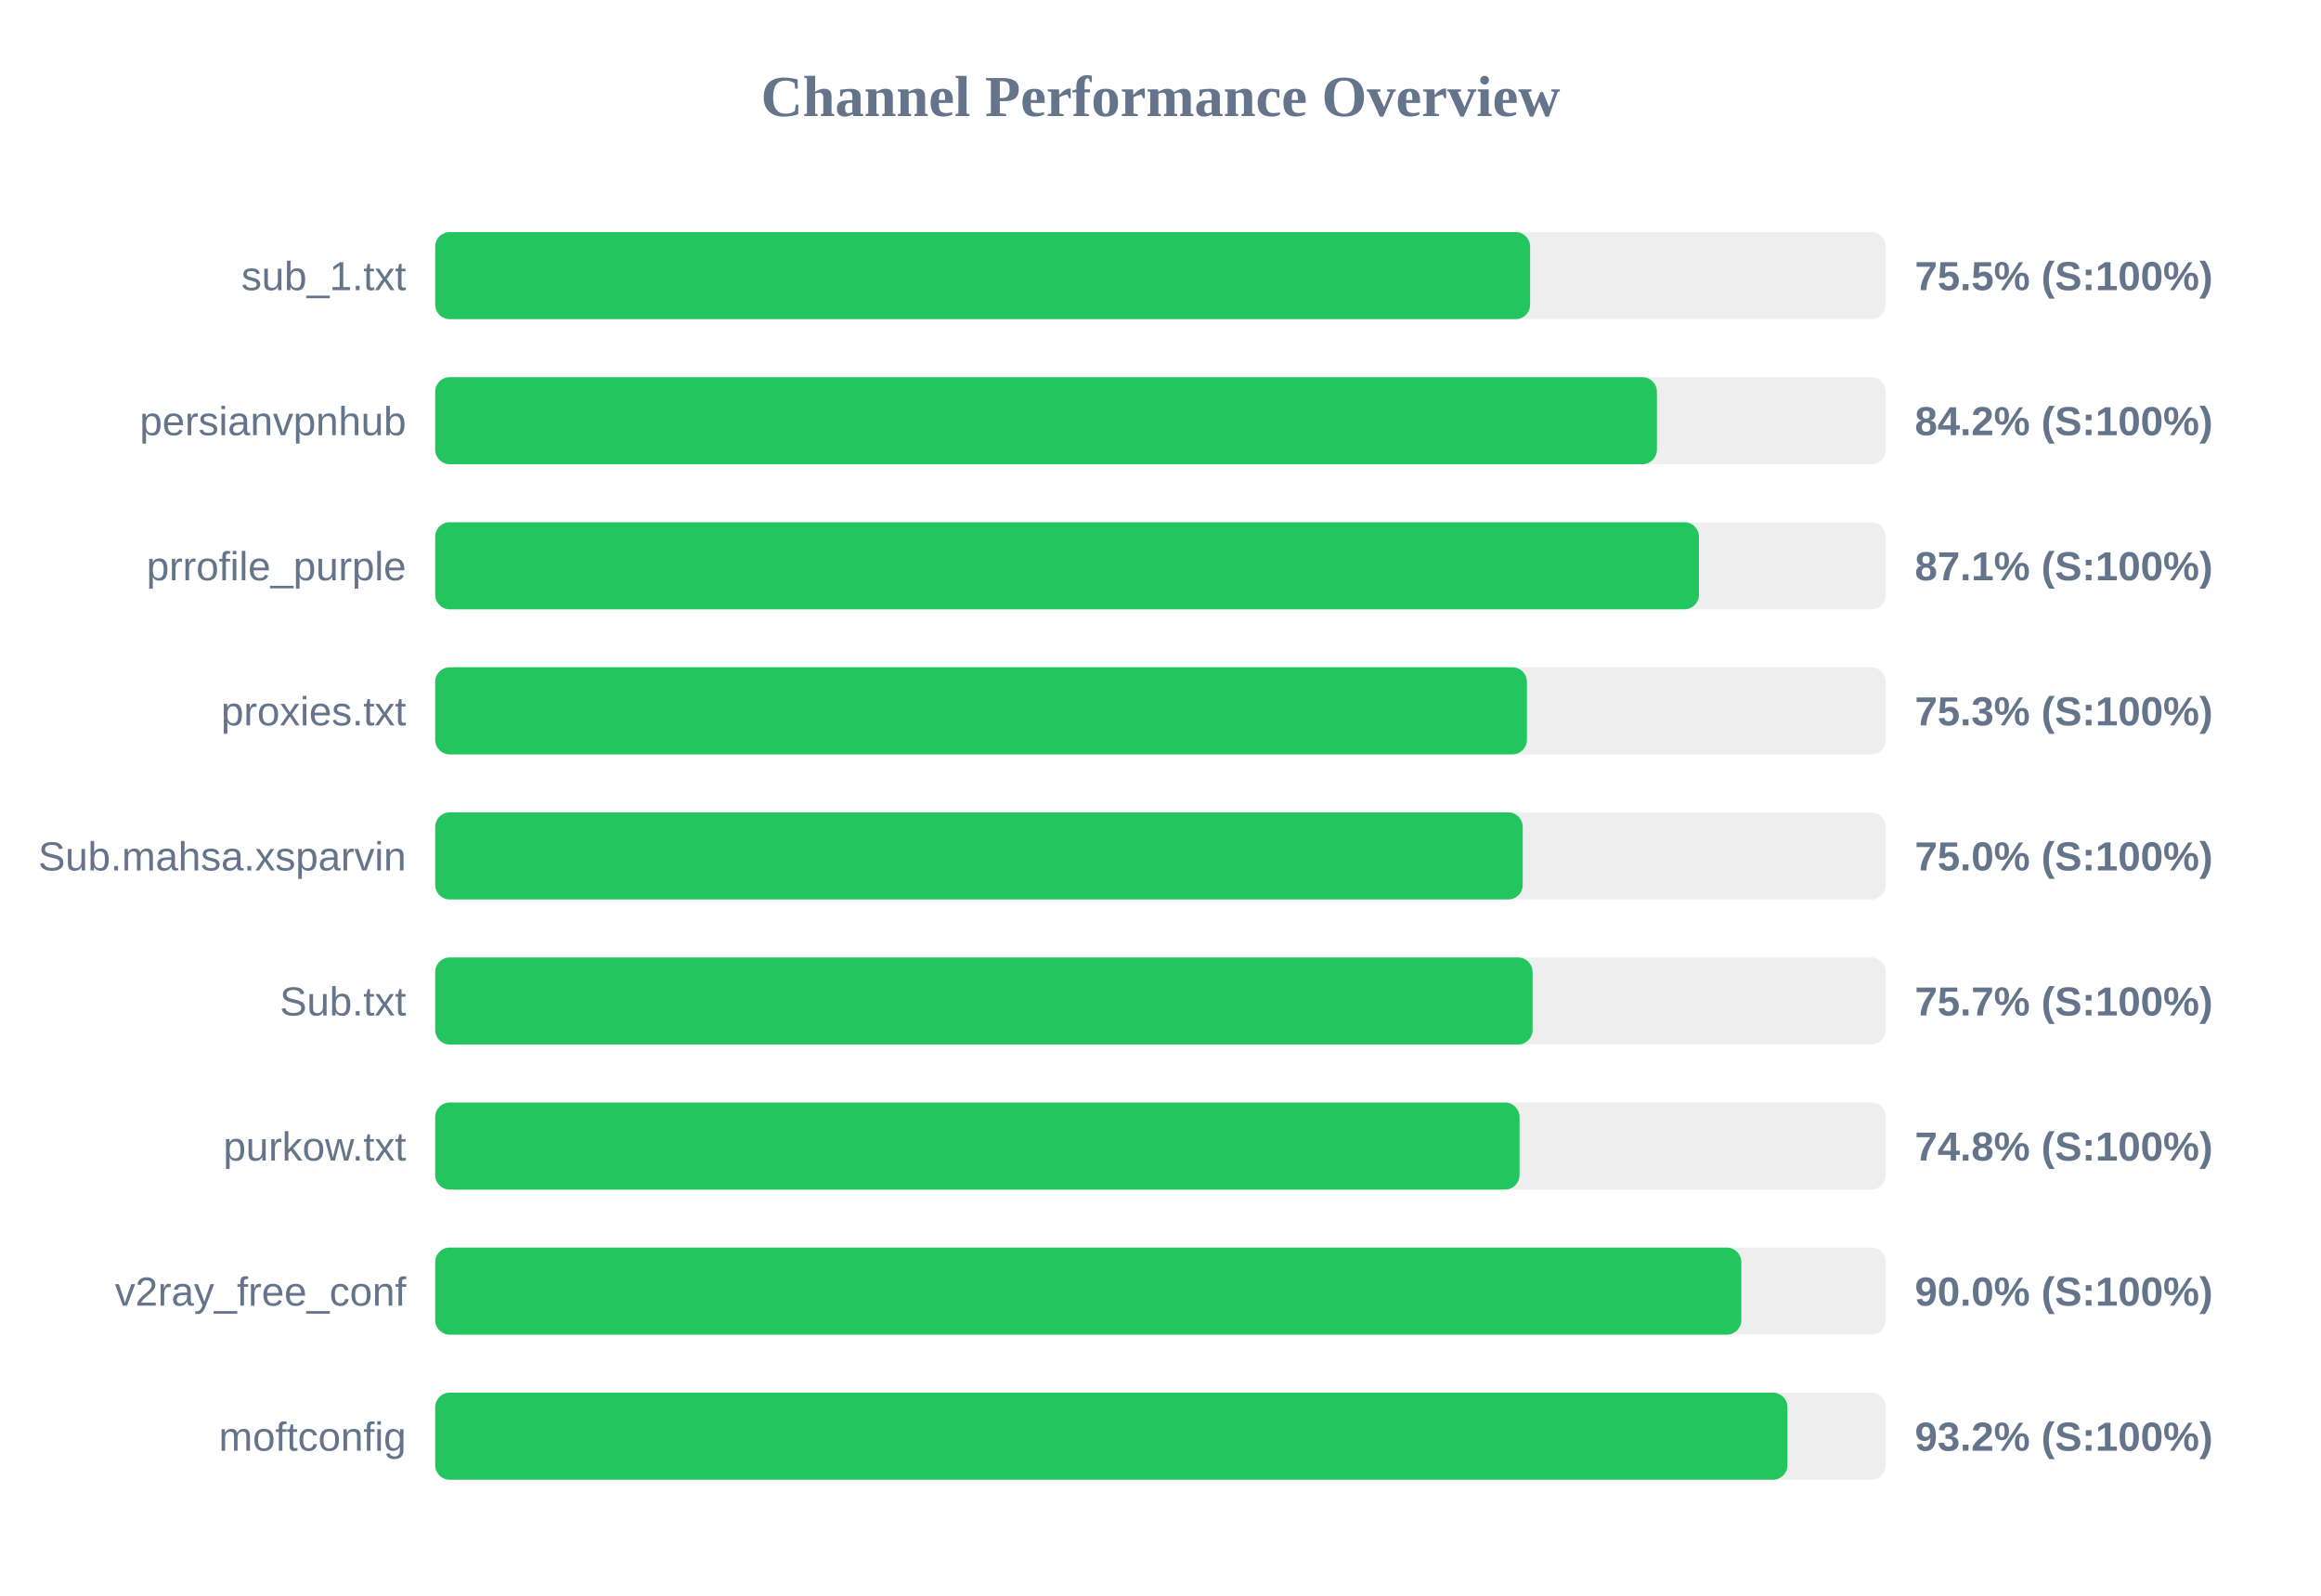
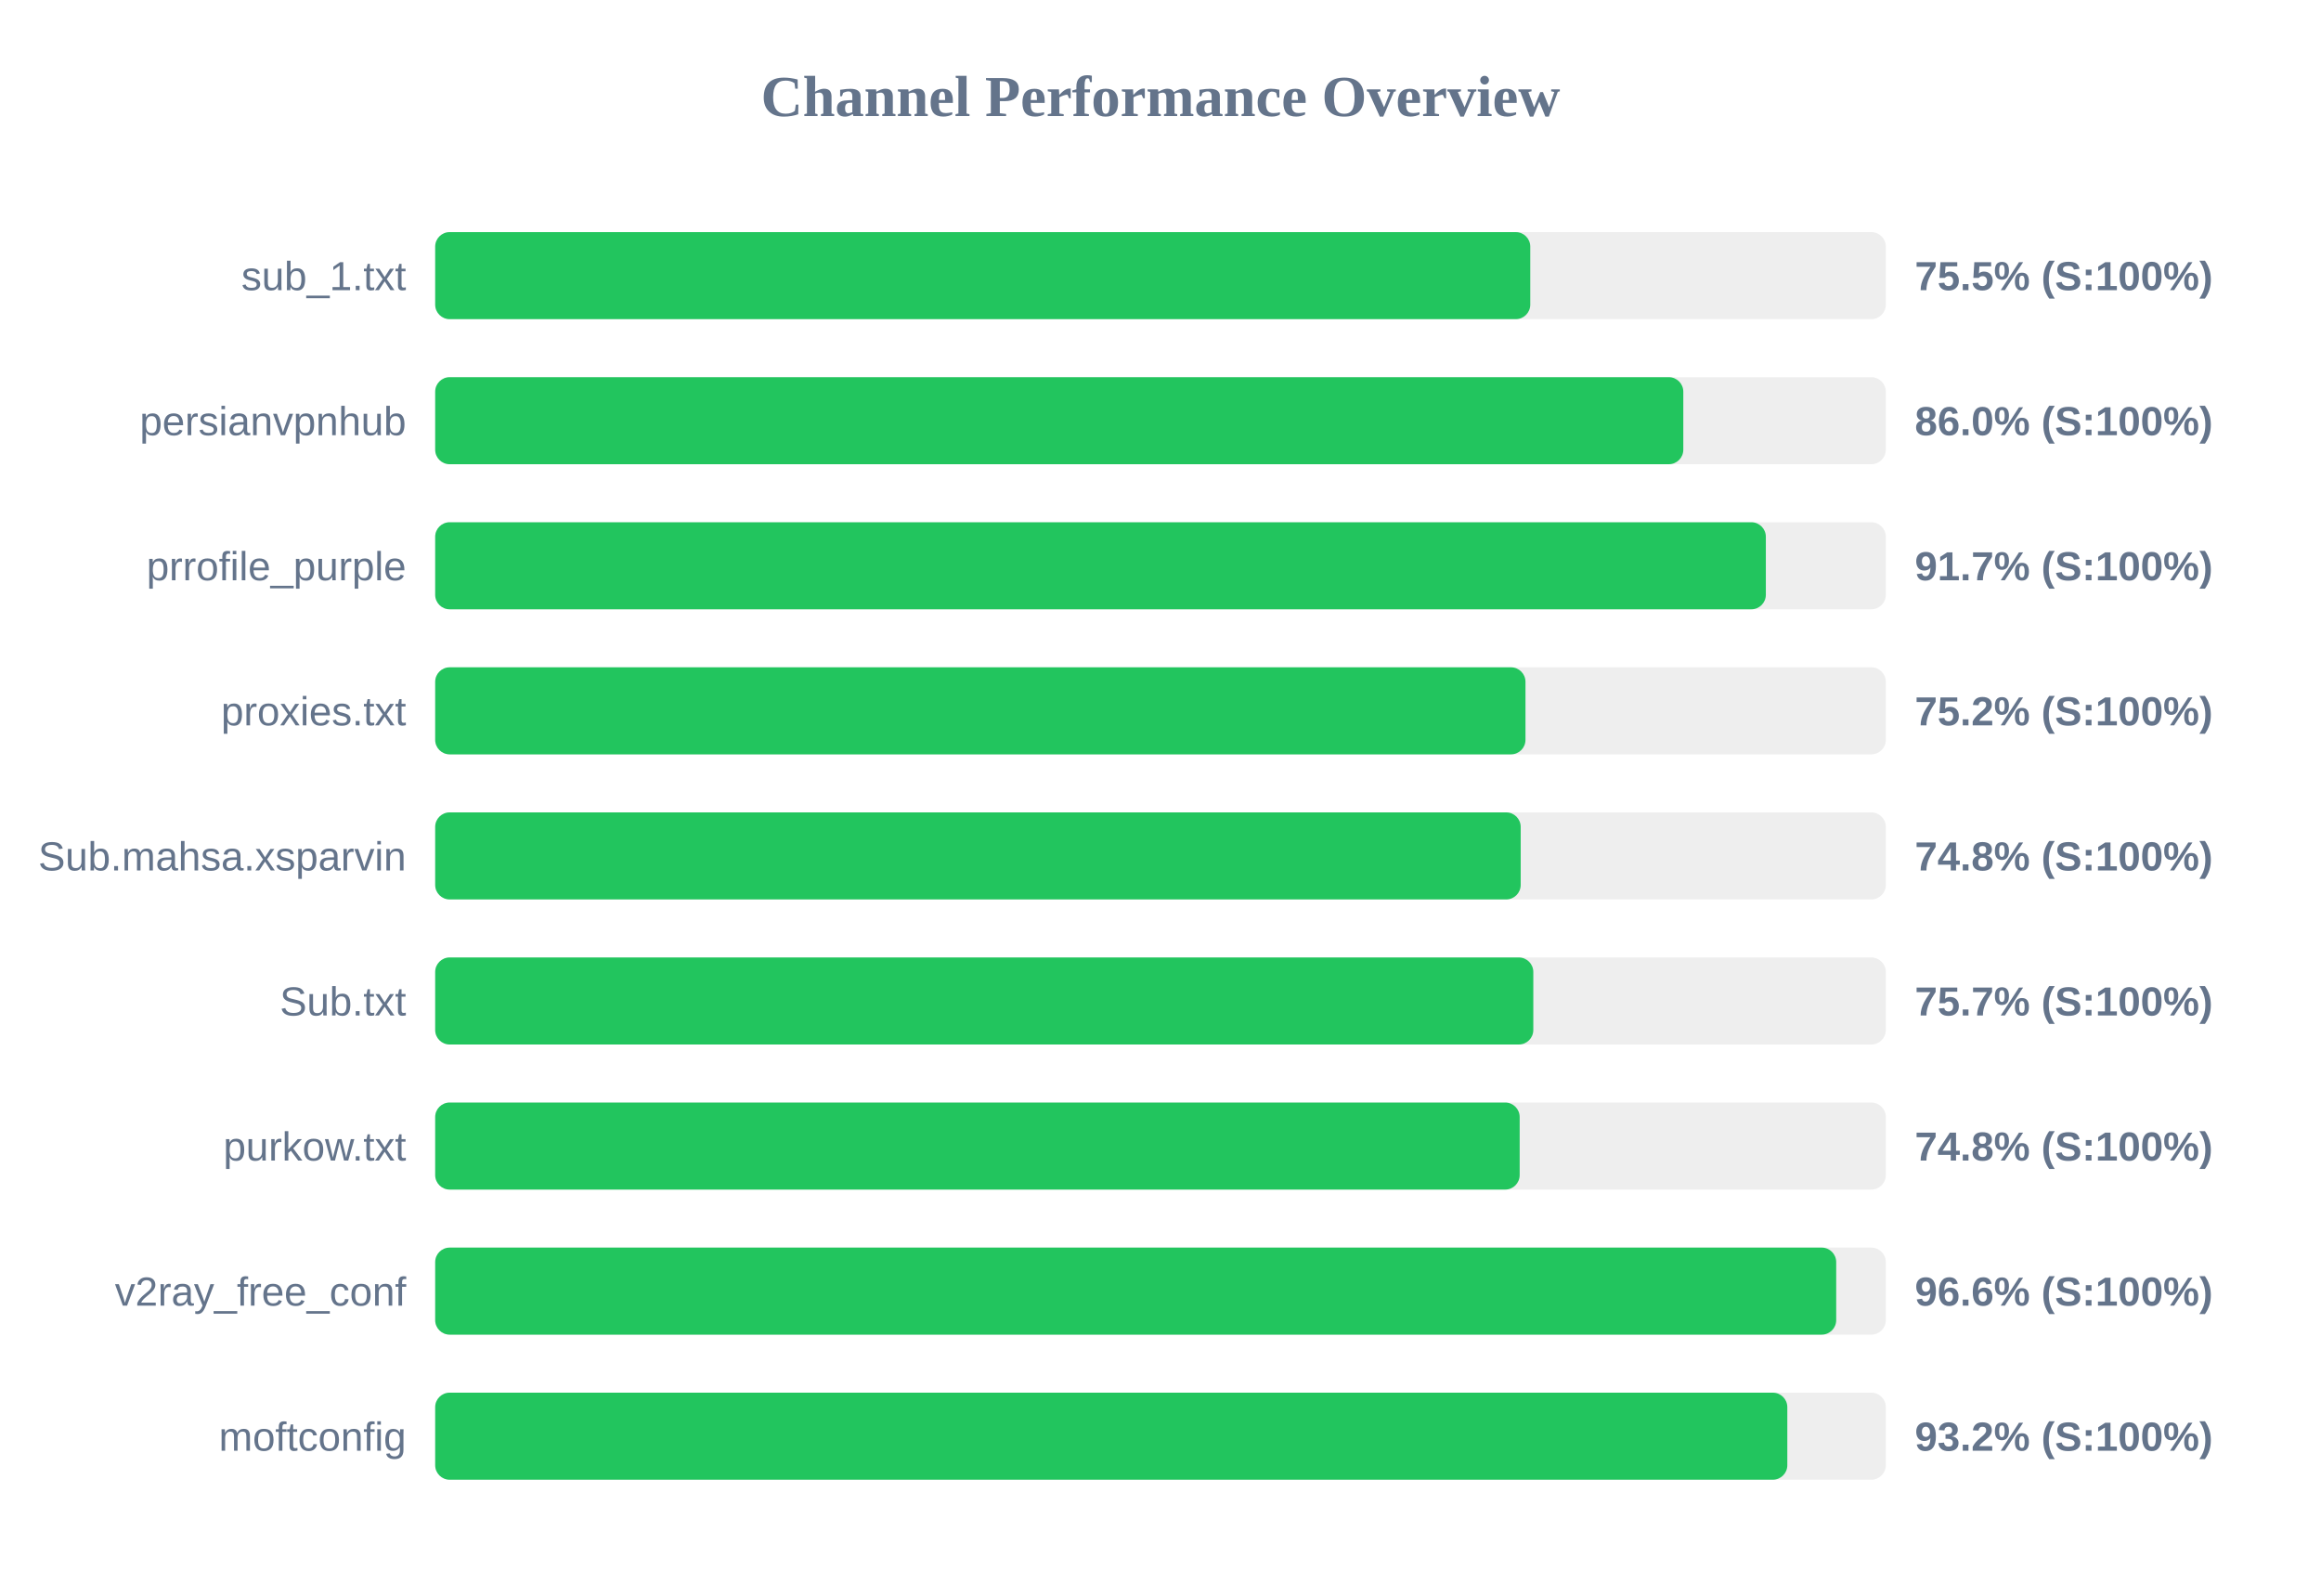
<svg xmlns="http://www.w3.org/2000/svg" width="800" height="550" version="1.1">
  <style>
        .row { font: 14px Arial; fill: #64748b; }
        .score { font: bold 14px Arial; fill: #64748b; }
    </style>
  <text x="400" y="40" text-anchor="middle" font-size="20px" font-weight="bold" fill="#64748b">Channel Performance Overview</text>
  <rect x="150" y="80" width="500" height="30" fill="#eee" rx="5" />
-   <rect x="150" y="80" width="377.4" height="30" fill="#22c55e" rx="5" />
+   <rect x="150" y="80" width="377.45" height="30" fill="#22c55e" rx="5" />
  <text x="140" y="100" text-anchor="end" class="row">sub_1.txt</text>
  <text x="660" y="100" text-anchor="start" class="score">75.5% (S:100%)</text>
  <rect x="150" y="130" width="500" height="30" fill="#eee" rx="5" />
-   <rect x="150" y="130" width="421.1" height="30" fill="#22c55e" rx="5" />
+   <rect x="150" y="130" width="430.2" height="30" fill="#22c55e" rx="5" />
  <text x="140" y="150" text-anchor="end" class="row">persianvpnhub</text>
-   <text x="660" y="150" text-anchor="start" class="score">84.2% (S:100%)</text>
+   <text x="660" y="150" text-anchor="start" class="score">86.0% (S:100%)</text>
  <rect x="150" y="180" width="500" height="30" fill="#eee" rx="5" />
-   <rect x="150" y="180" width="435.6" height="30" fill="#22c55e" rx="5" />
+   <rect x="150" y="180" width="458.65" height="30" fill="#22c55e" rx="5" />
  <text x="140" y="200" text-anchor="end" class="row">prrofile_purple</text>
-   <text x="660" y="200" text-anchor="start" class="score">87.1% (S:100%)</text>
+   <text x="660" y="200" text-anchor="start" class="score">91.7% (S:100%)</text>
  <rect x="150" y="230" width="500" height="30" fill="#eee" rx="5" />
-   <rect x="150" y="230" width="376.3" height="30" fill="#22c55e" rx="5" />
+   <rect x="150" y="230" width="375.8" height="30" fill="#22c55e" rx="5" />
  <text x="140" y="250" text-anchor="end" class="row">proxies.txt</text>
-   <text x="660" y="250" text-anchor="start" class="score">75.3% (S:100%)</text>
+   <text x="660" y="250" text-anchor="start" class="score">75.2% (S:100%)</text>
  <rect x="150" y="280" width="500" height="30" fill="#eee" rx="5" />
-   <rect x="150" y="280" width="374.85" height="30" fill="#22c55e" rx="5" />
+   <rect x="150" y="280" width="374.15" height="30" fill="#22c55e" rx="5" />
  <text x="140" y="300" text-anchor="end" class="row">Sub.mahsa.xsparvin</text>
-   <text x="660" y="300" text-anchor="start" class="score">75.0% (S:100%)</text>
+   <text x="660" y="300" text-anchor="start" class="score">74.8% (S:100%)</text>
  <rect x="150" y="330" width="500" height="30" fill="#eee" rx="5" />
-   <rect x="150" y="330" width="378.25" height="30" fill="#22c55e" rx="5" />
+   <rect x="150" y="330" width="378.5" height="30" fill="#22c55e" rx="5" />
  <text x="140" y="350" text-anchor="end" class="row">Sub.txt</text>
  <text x="660" y="350" text-anchor="start" class="score">75.7% (S:100%)</text>
  <rect x="150" y="380" width="500" height="30" fill="#eee" rx="5" />
-   <rect x="150" y="380" width="373.75" height="30" fill="#22c55e" rx="5" />
+   <rect x="150" y="380" width="373.8" height="30" fill="#22c55e" rx="5" />
  <text x="140" y="400" text-anchor="end" class="row">purkow.txt</text>
  <text x="660" y="400" text-anchor="start" class="score">74.8% (S:100%)</text>
  <rect x="150" y="430" width="500" height="30" fill="#eee" rx="5" />
-   <rect x="150" y="430" width="450.2" height="30" fill="#22c55e" rx="5" />
+   <rect x="150" y="430" width="482.9" height="30" fill="#22c55e" rx="5" />
  <text x="140" y="450" text-anchor="end" class="row">v2ray_free_conf</text>
-   <text x="660" y="450" text-anchor="start" class="score">90.0% (S:100%)</text>
+   <text x="660" y="450" text-anchor="start" class="score">96.6% (S:100%)</text>
  <rect x="150" y="480" width="500" height="30" fill="#eee" rx="5" />
-   <rect x="150" y="480" width="466.1" height="30" fill="#22c55e" rx="5" />
+   <rect x="150" y="480" width="466.05" height="30" fill="#22c55e" rx="5" />
  <text x="140" y="500" text-anchor="end" class="row">moftconfig</text>
  <text x="660" y="500" text-anchor="start" class="score">93.2% (S:100%)</text>
</svg>
